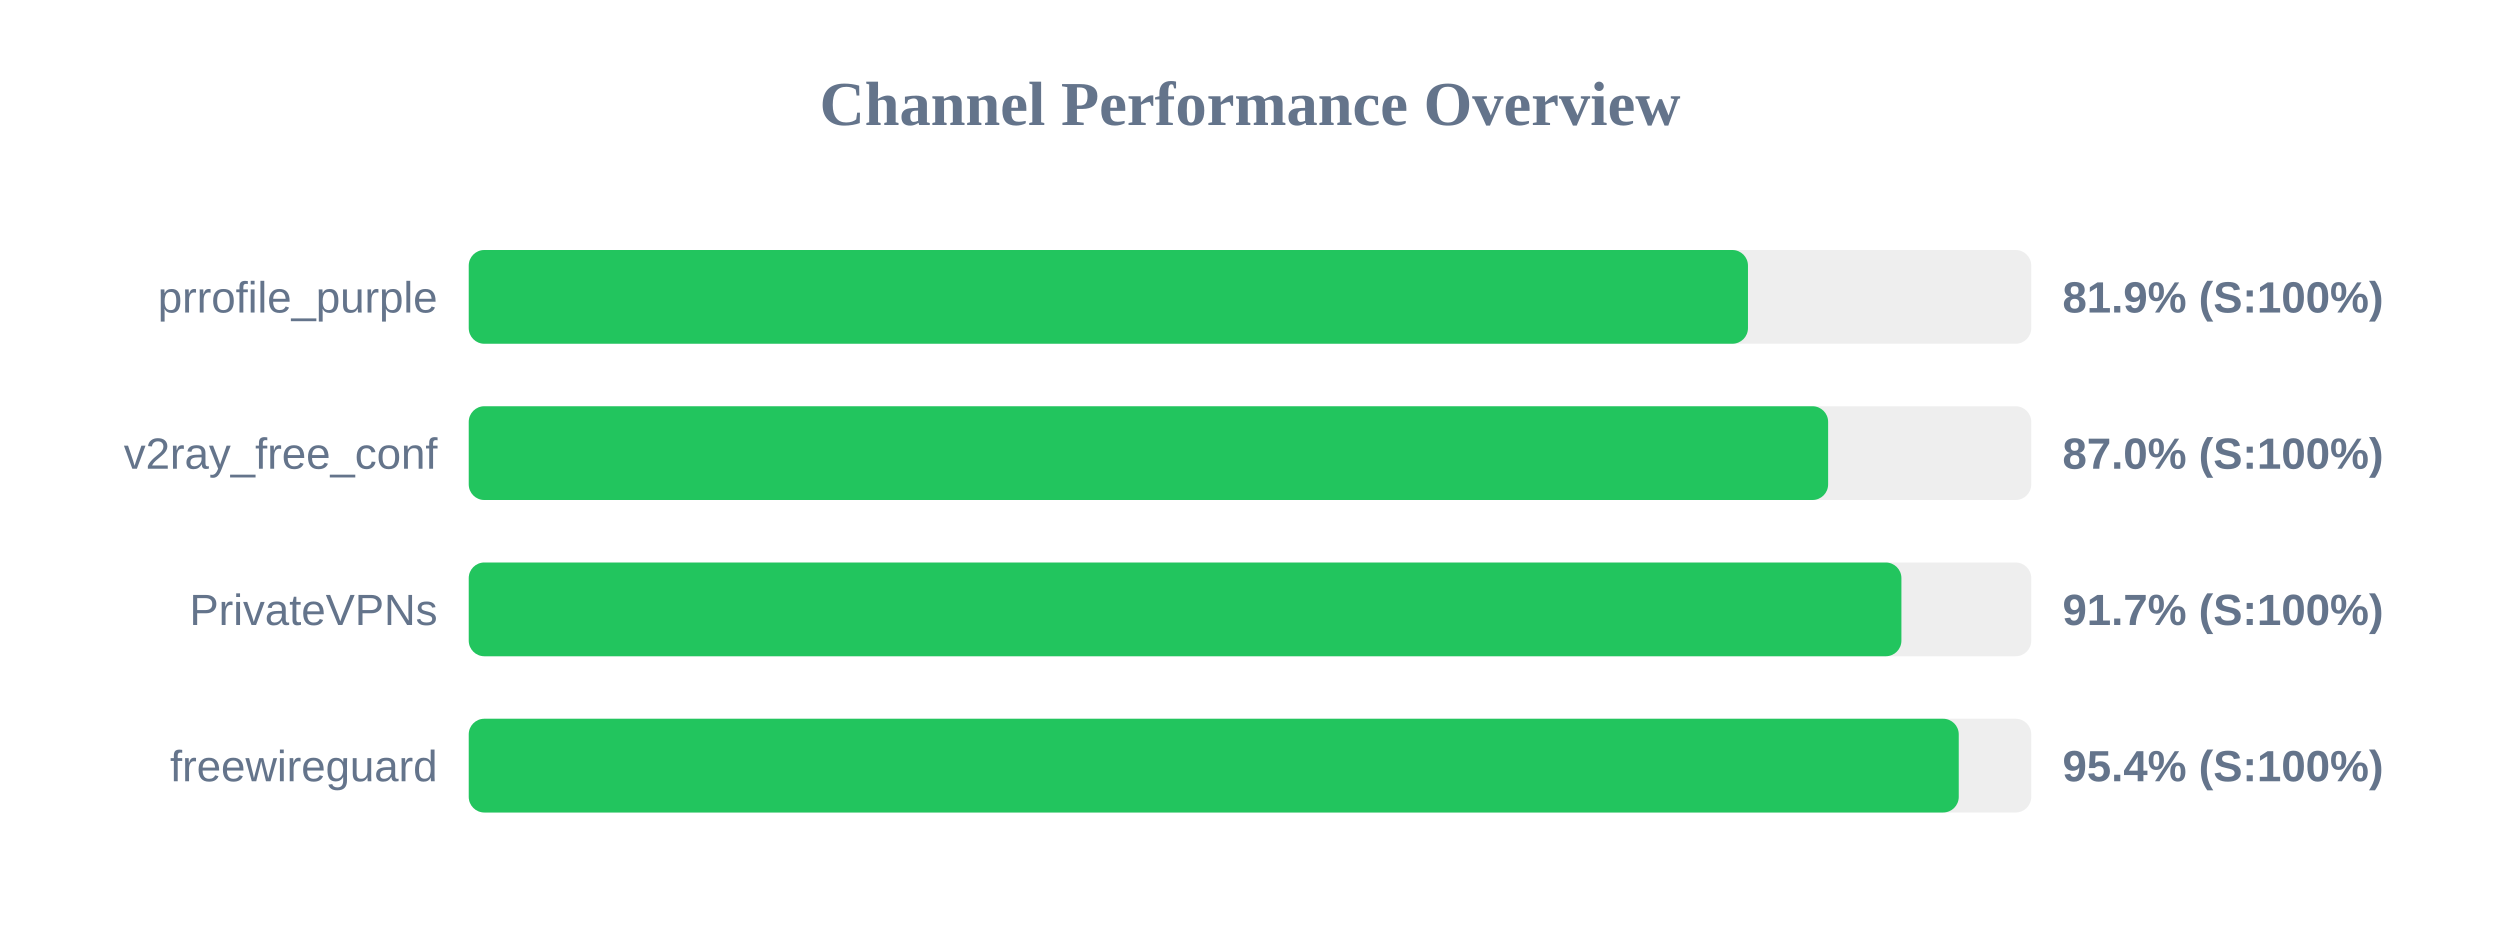
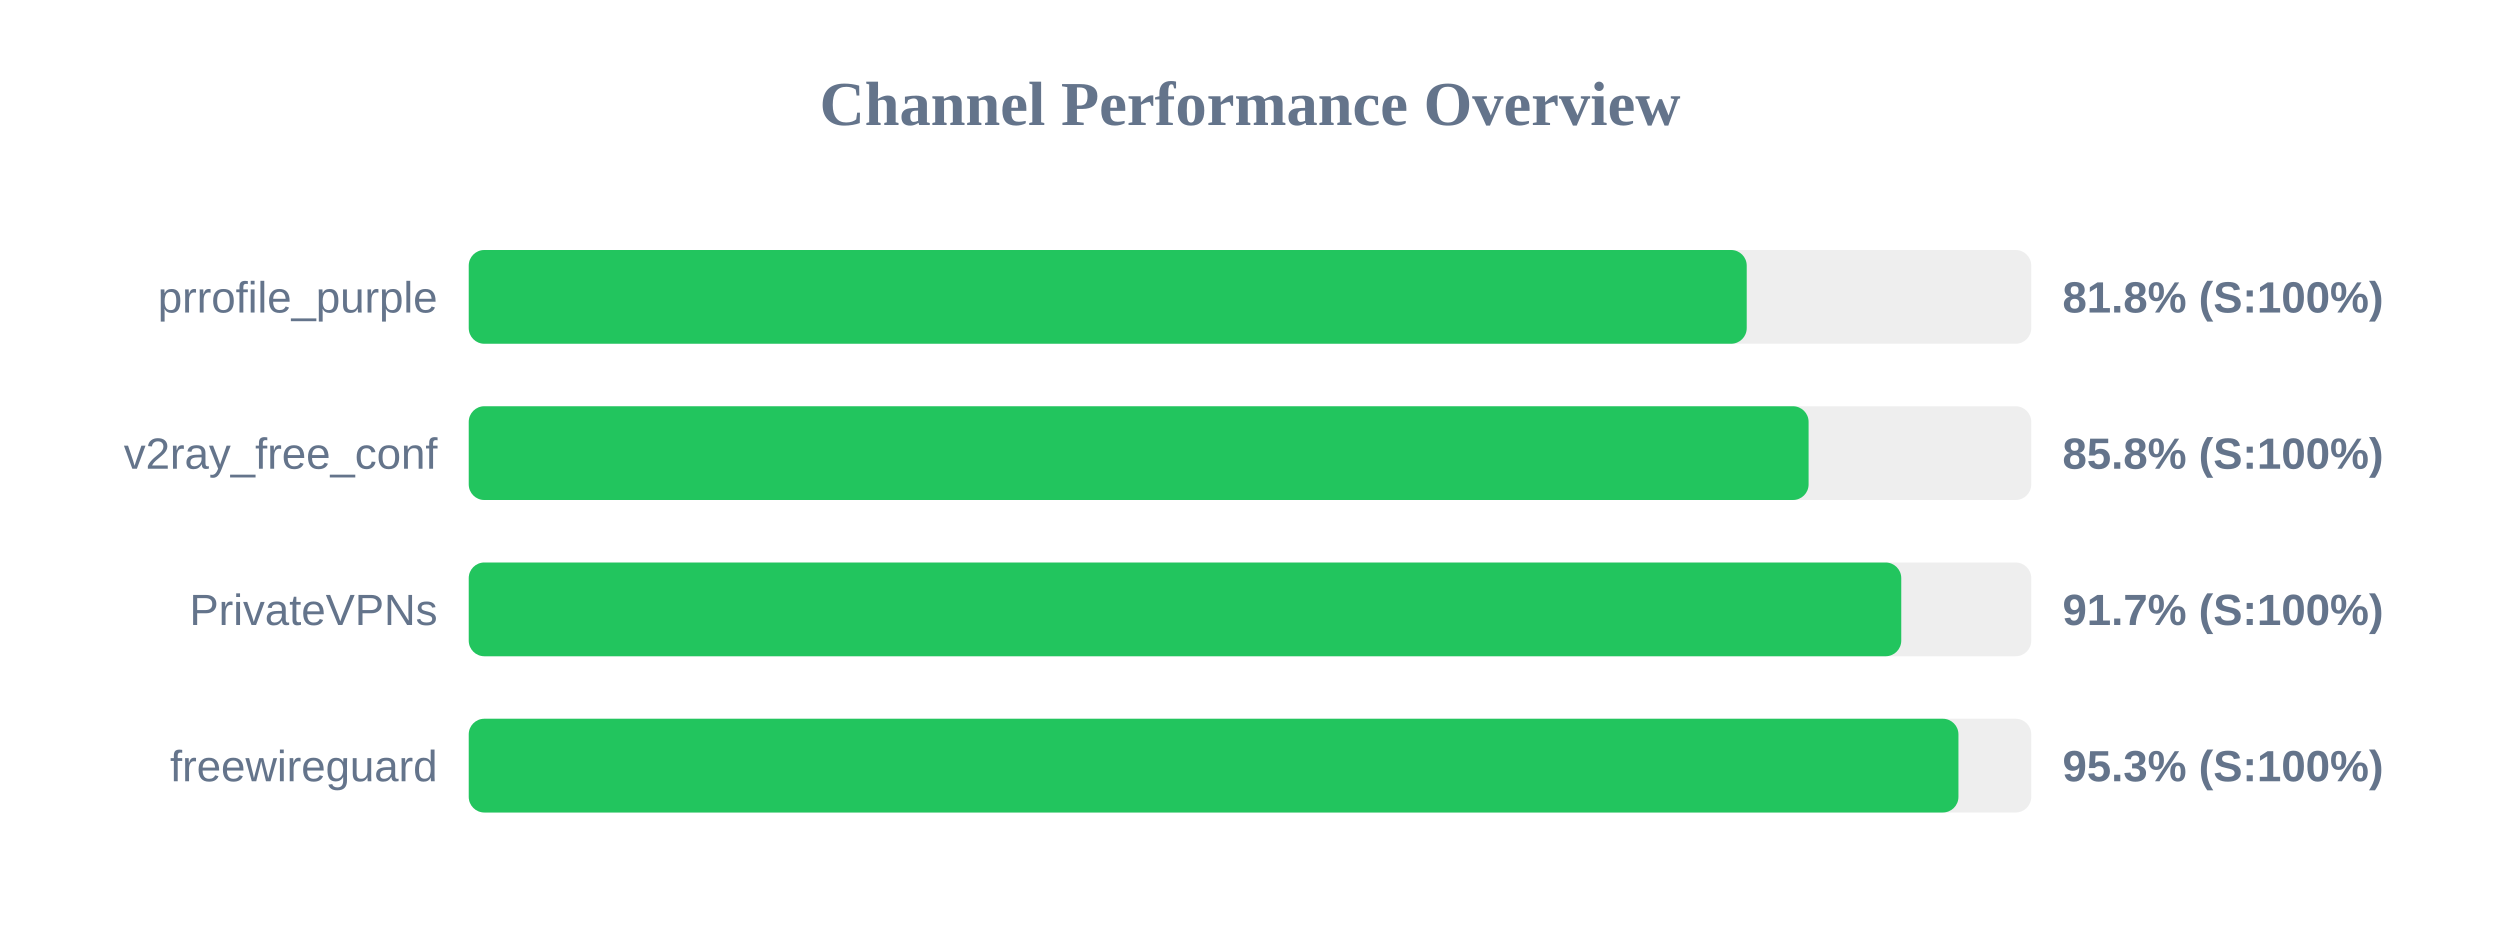
<svg xmlns="http://www.w3.org/2000/svg" width="800" height="300" version="1.1">
  <style>
        .row { font: 14px Arial; fill: #64748b; }
        .score { font: bold 14px Arial; fill: #64748b; }
    </style>
  <text x="400" y="40" text-anchor="middle" font-size="20px" font-weight="bold" fill="#64748b">Channel Performance Overview</text>
  <rect x="150" y="80" width="500" height="30" fill="#eee" rx="5" />
-   <rect x="150" y="80" width="409.35" height="30" fill="#22c55e" rx="5" />
+   <rect x="150" y="80" width="408.95" height="30" fill="#22c55e" rx="5" />
  <text x="140" y="100" text-anchor="end" class="row">prrofile_purple</text>
-   <text x="660" y="100" text-anchor="start" class="score">81.9% (S:100%)</text>
+   <text x="660" y="100" text-anchor="start" class="score">81.8% (S:100%)</text>
  <rect x="150" y="130" width="500" height="30" fill="#eee" rx="5" />
-   <rect x="150" y="130" width="435.0" height="30" fill="#22c55e" rx="5" />
+   <rect x="150" y="130" width="428.75" height="30" fill="#22c55e" rx="5" />
  <text x="140" y="150" text-anchor="end" class="row">v2ray_free_conf</text>
-   <text x="660" y="150" text-anchor="start" class="score">87.0% (S:100%)</text>
+   <text x="660" y="150" text-anchor="start" class="score">85.8% (S:100%)</text>
  <rect x="150" y="180" width="500" height="30" fill="#eee" rx="5" />
-   <rect x="150" y="180" width="458.45" height="30" fill="#22c55e" rx="5" />
+   <rect x="150" y="180" width="458.4" height="30" fill="#22c55e" rx="5" />
  <text x="140" y="200" text-anchor="end" class="row">PrivateVPNs</text>
  <text x="660" y="200" text-anchor="start" class="score">91.7% (S:100%)</text>
  <rect x="150" y="230" width="500" height="30" fill="#eee" rx="5" />
-   <rect x="150" y="230" width="476.8" height="30" fill="#22c55e" rx="5" />
+   <rect x="150" y="230" width="476.7" height="30" fill="#22c55e" rx="5" />
  <text x="140" y="250" text-anchor="end" class="row">freewireguard</text>
-   <text x="660" y="250" text-anchor="start" class="score">95.4% (S:100%)</text>
+   <text x="660" y="250" text-anchor="start" class="score">95.3% (S:100%)</text>
</svg>
